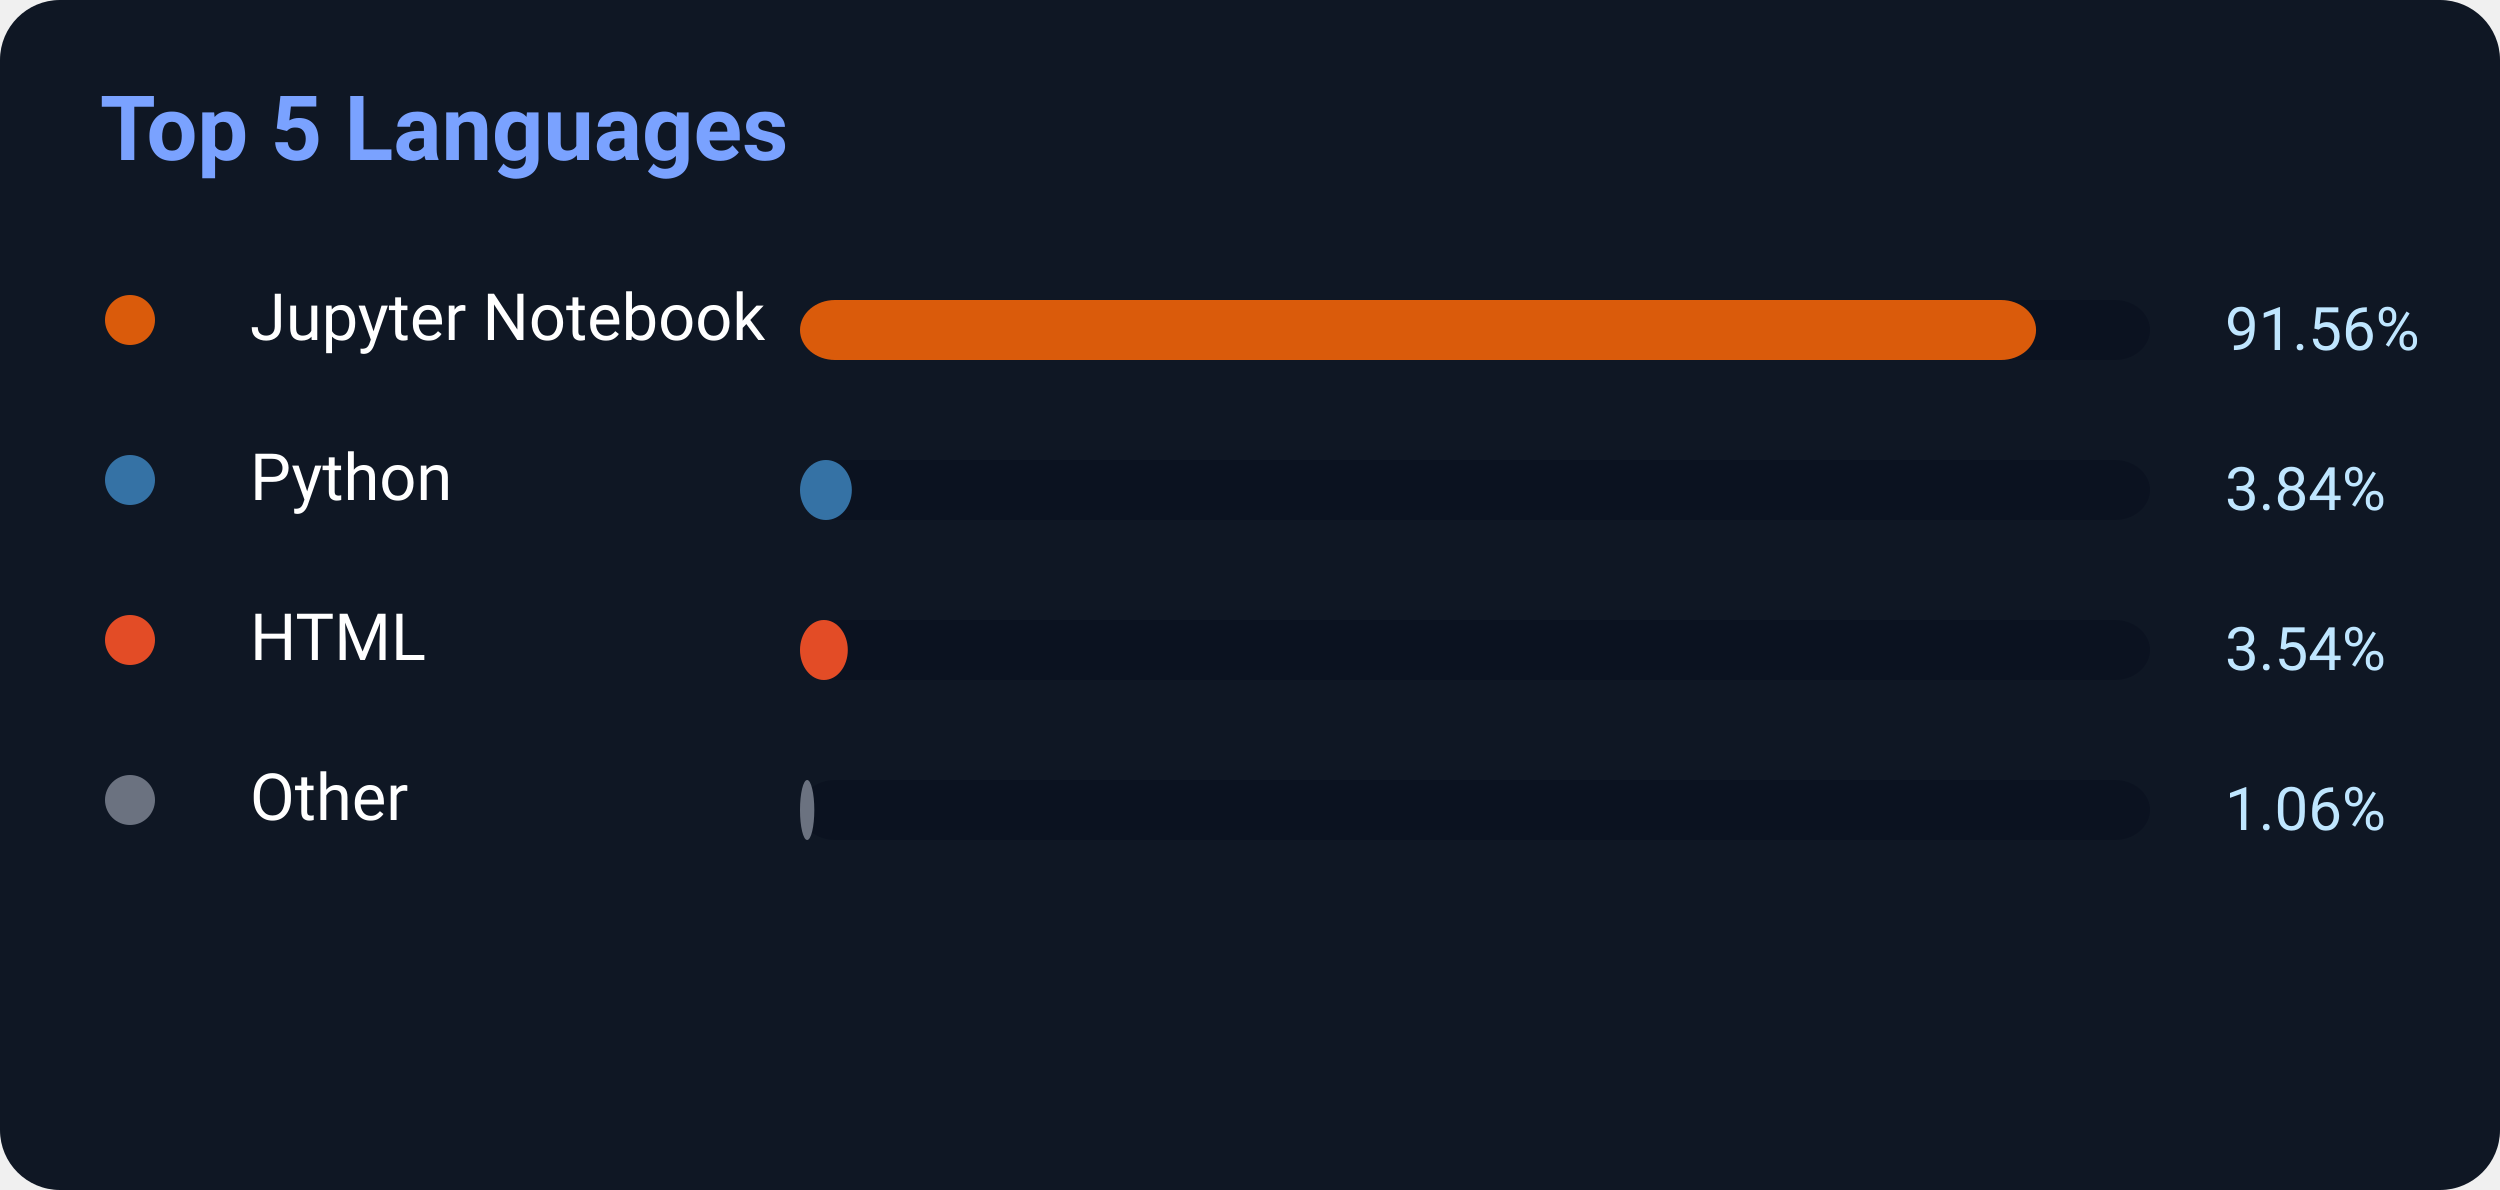
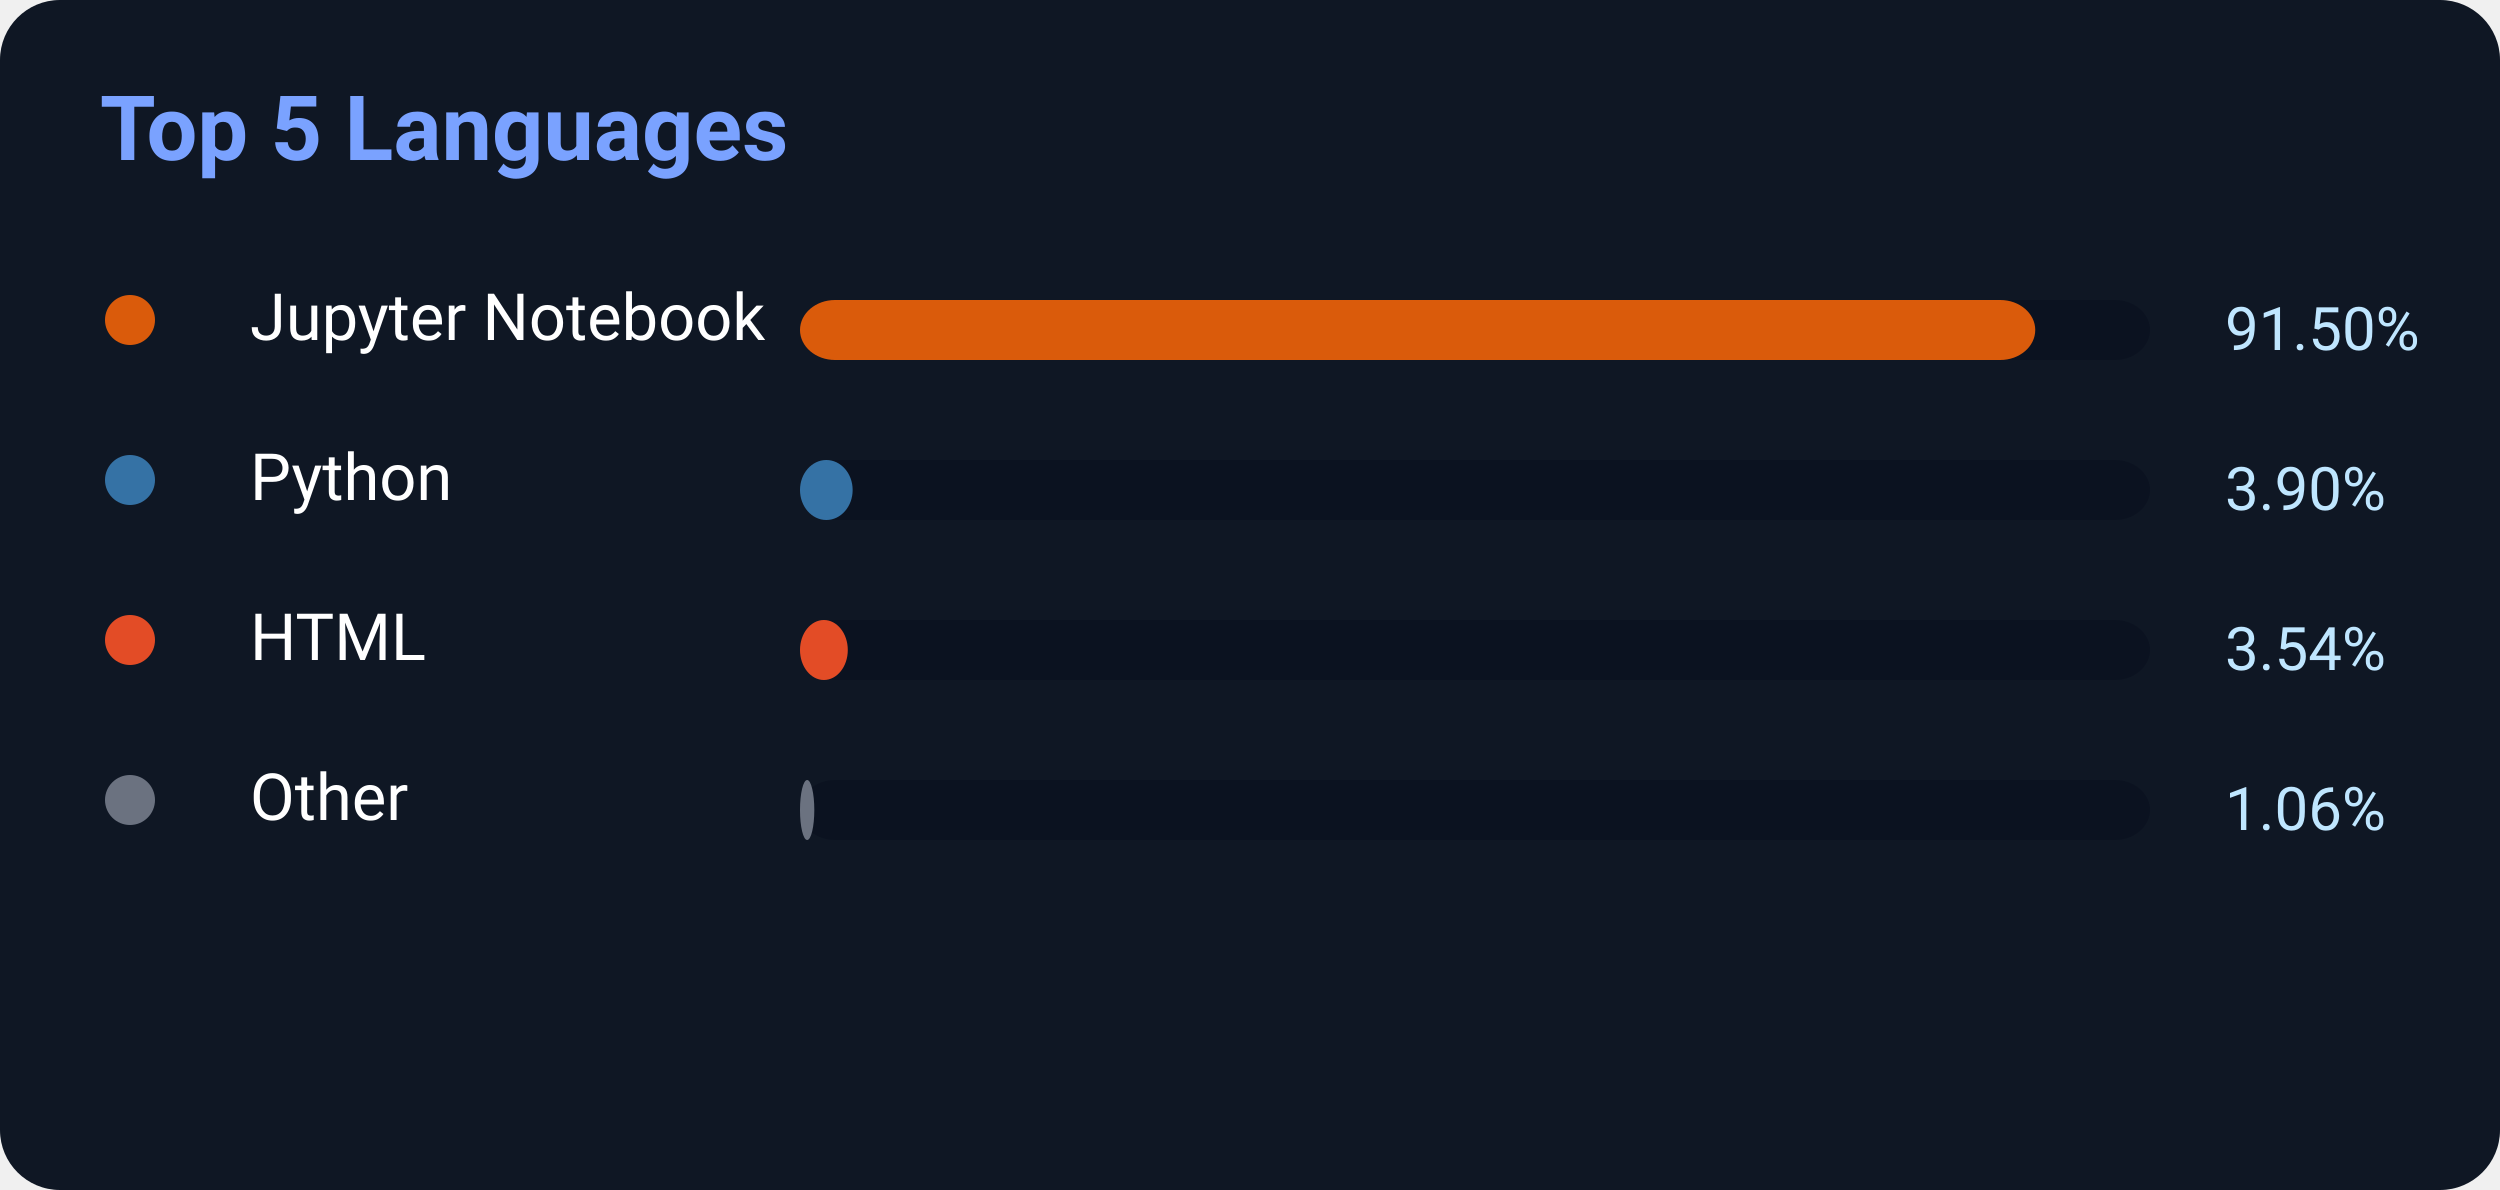
<svg xmlns="http://www.w3.org/2000/svg" width="500" height="238">
  <rect width="500" height="238" rx="12" fill="#0f1724" />
  <text x="20" y="32" fill="#7aa2ff" font-size="18" font-weight="700" font-family="Segoe UI,Roboto,Helvetica,Arial">
    Top 5 Languages
</text>
  <circle cx="26" cy="64" r="5" fill="#DA5B0B" />
  <text x="50" y="68" fill="white" font-size="13" font-family="Segoe UI,Roboto,Helvetica,Arial">Jupyter Notebook</text>
  <rect x="160" y="60" width="270" height="12" rx="7" fill="#0b1220" />
-   <rect x="160" y="60" width="247.212" height="12" rx="7" fill="#DA5B0B" />
-   <text x="445" y="70" fill="#bfe6ff" font-size="12" font-family="Segoe UI,Roboto,Helvetica,Arial">91.56%</text>
+   <rect x="160" y="60" width="247.05" height="12" rx="7" fill="#DA5B0B" />
+   <text x="445" y="70" fill="#bfe6ff" font-size="12" font-family="Segoe UI,Roboto,Helvetica,Arial">91.50%</text>
  <circle cx="26" cy="96" r="5" fill="#3572A5" />
  <text x="50" y="100" fill="white" font-size="13" font-family="Segoe UI,Roboto,Helvetica,Arial">Python</text>
  <rect x="160" y="92" width="270" height="12" rx="7" fill="#0b1220" />
-   <rect x="160" y="92" width="10.368" height="12" rx="7" fill="#3572A5" />
-   <text x="445" y="102" fill="#bfe6ff" font-size="12" font-family="Segoe UI,Roboto,Helvetica,Arial">3.84%</text>
+   <rect x="160" y="92" width="10.53" height="12" rx="7" fill="#3572A5" />
+   <text x="445" y="102" fill="#bfe6ff" font-size="12" font-family="Segoe UI,Roboto,Helvetica,Arial">3.90%</text>
  <circle cx="26" cy="128" r="5" fill="#E34C26" />
  <text x="50" y="132" fill="white" font-size="13" font-family="Segoe UI,Roboto,Helvetica,Arial">HTML</text>
  <rect x="160" y="124" width="270" height="12" rx="7" fill="#0b1220" />
  <rect x="160" y="124" width="9.558" height="12" rx="7" fill="#E34C26" />
  <text x="445" y="134" fill="#bfe6ff" font-size="12" font-family="Segoe UI,Roboto,Helvetica,Arial">3.54%</text>
  <circle cx="26" cy="160" r="5" fill="#6b7280" />
  <text x="50" y="164" fill="white" font-size="13" font-family="Segoe UI,Roboto,Helvetica,Arial">Other</text>
  <rect x="160" y="156" width="270" height="12" rx="7" fill="#0b1220" />
  <rect x="160" y="156" width="2.862" height="12" rx="7" fill="#6b7280" />
  <text x="445" y="166" fill="#bfe6ff" font-size="12" font-family="Segoe UI,Roboto,Helvetica,Arial">1.06%</text>
</svg>
